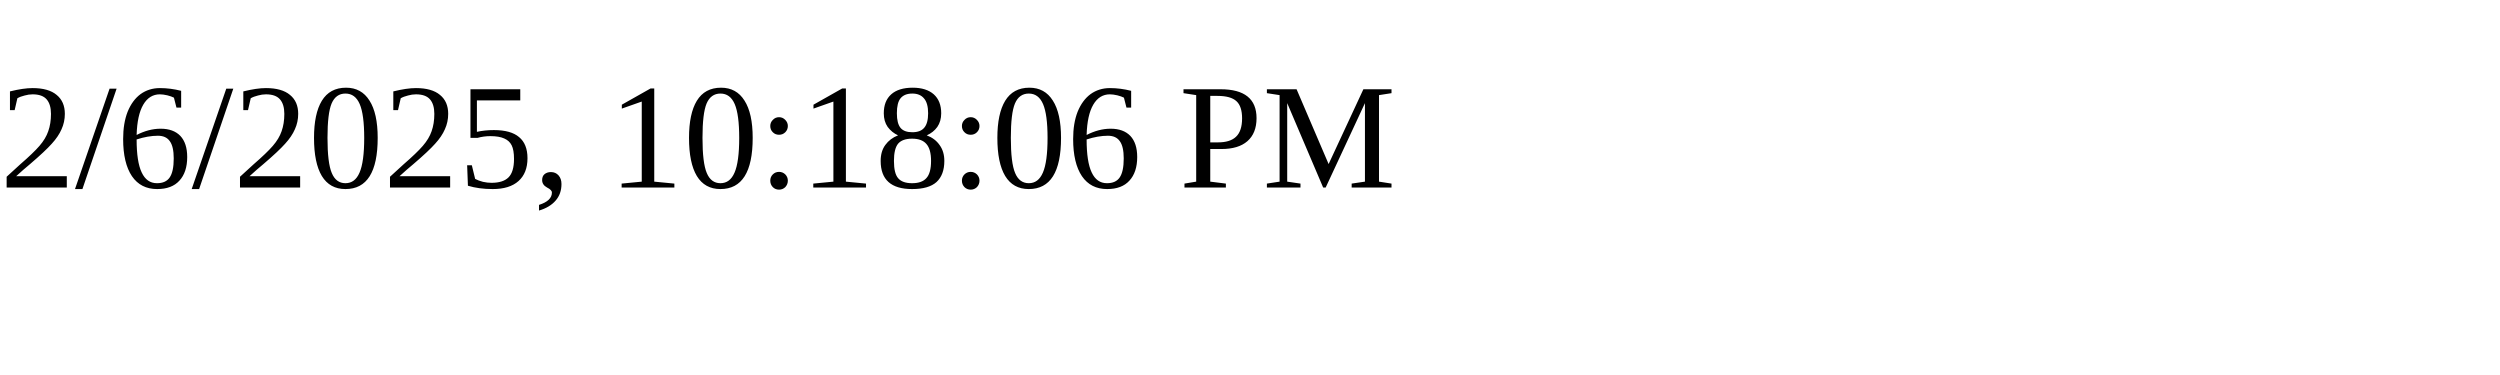
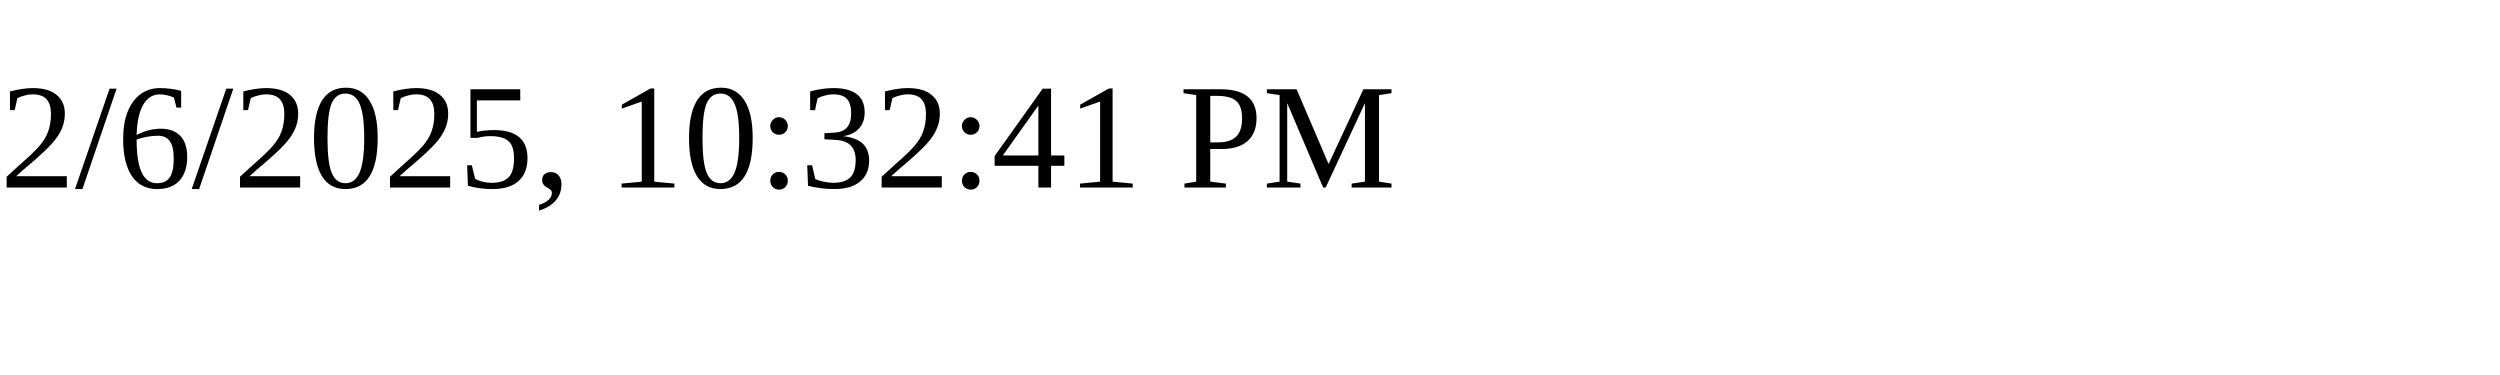
<svg xmlns="http://www.w3.org/2000/svg" height="30" width="200">
-   <text x="0" y="15">2/6/2025, 10:18:06 PM</text>
+   <text x="0" y="15">2/6/2025, 10:32:41 PM</text>
</svg>
